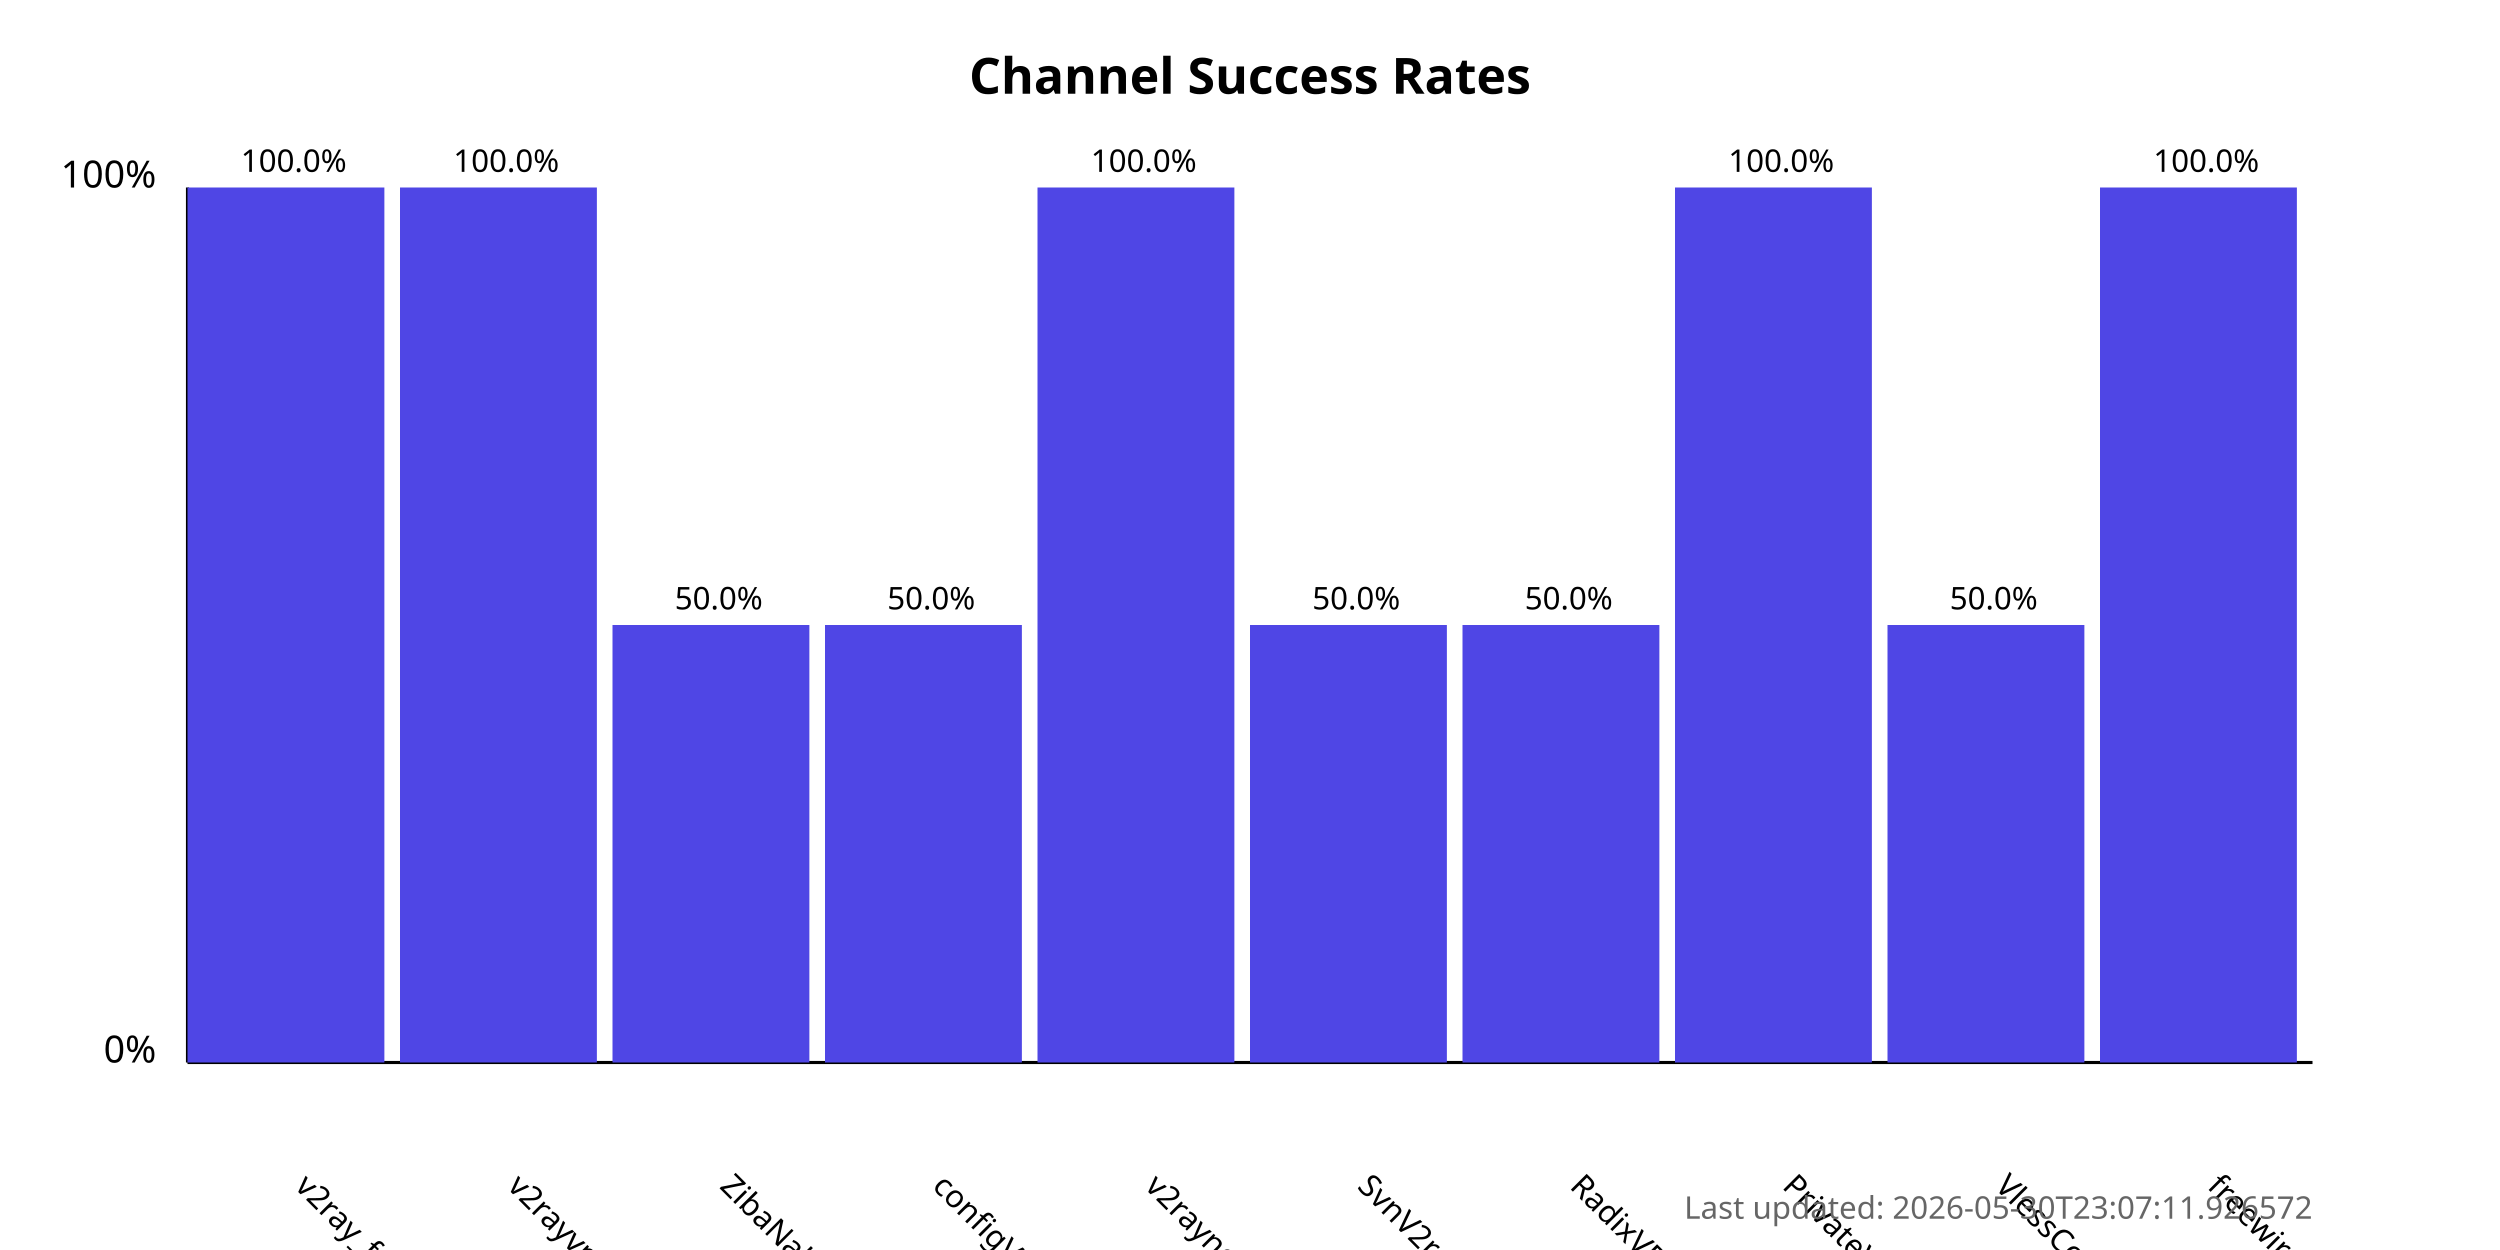
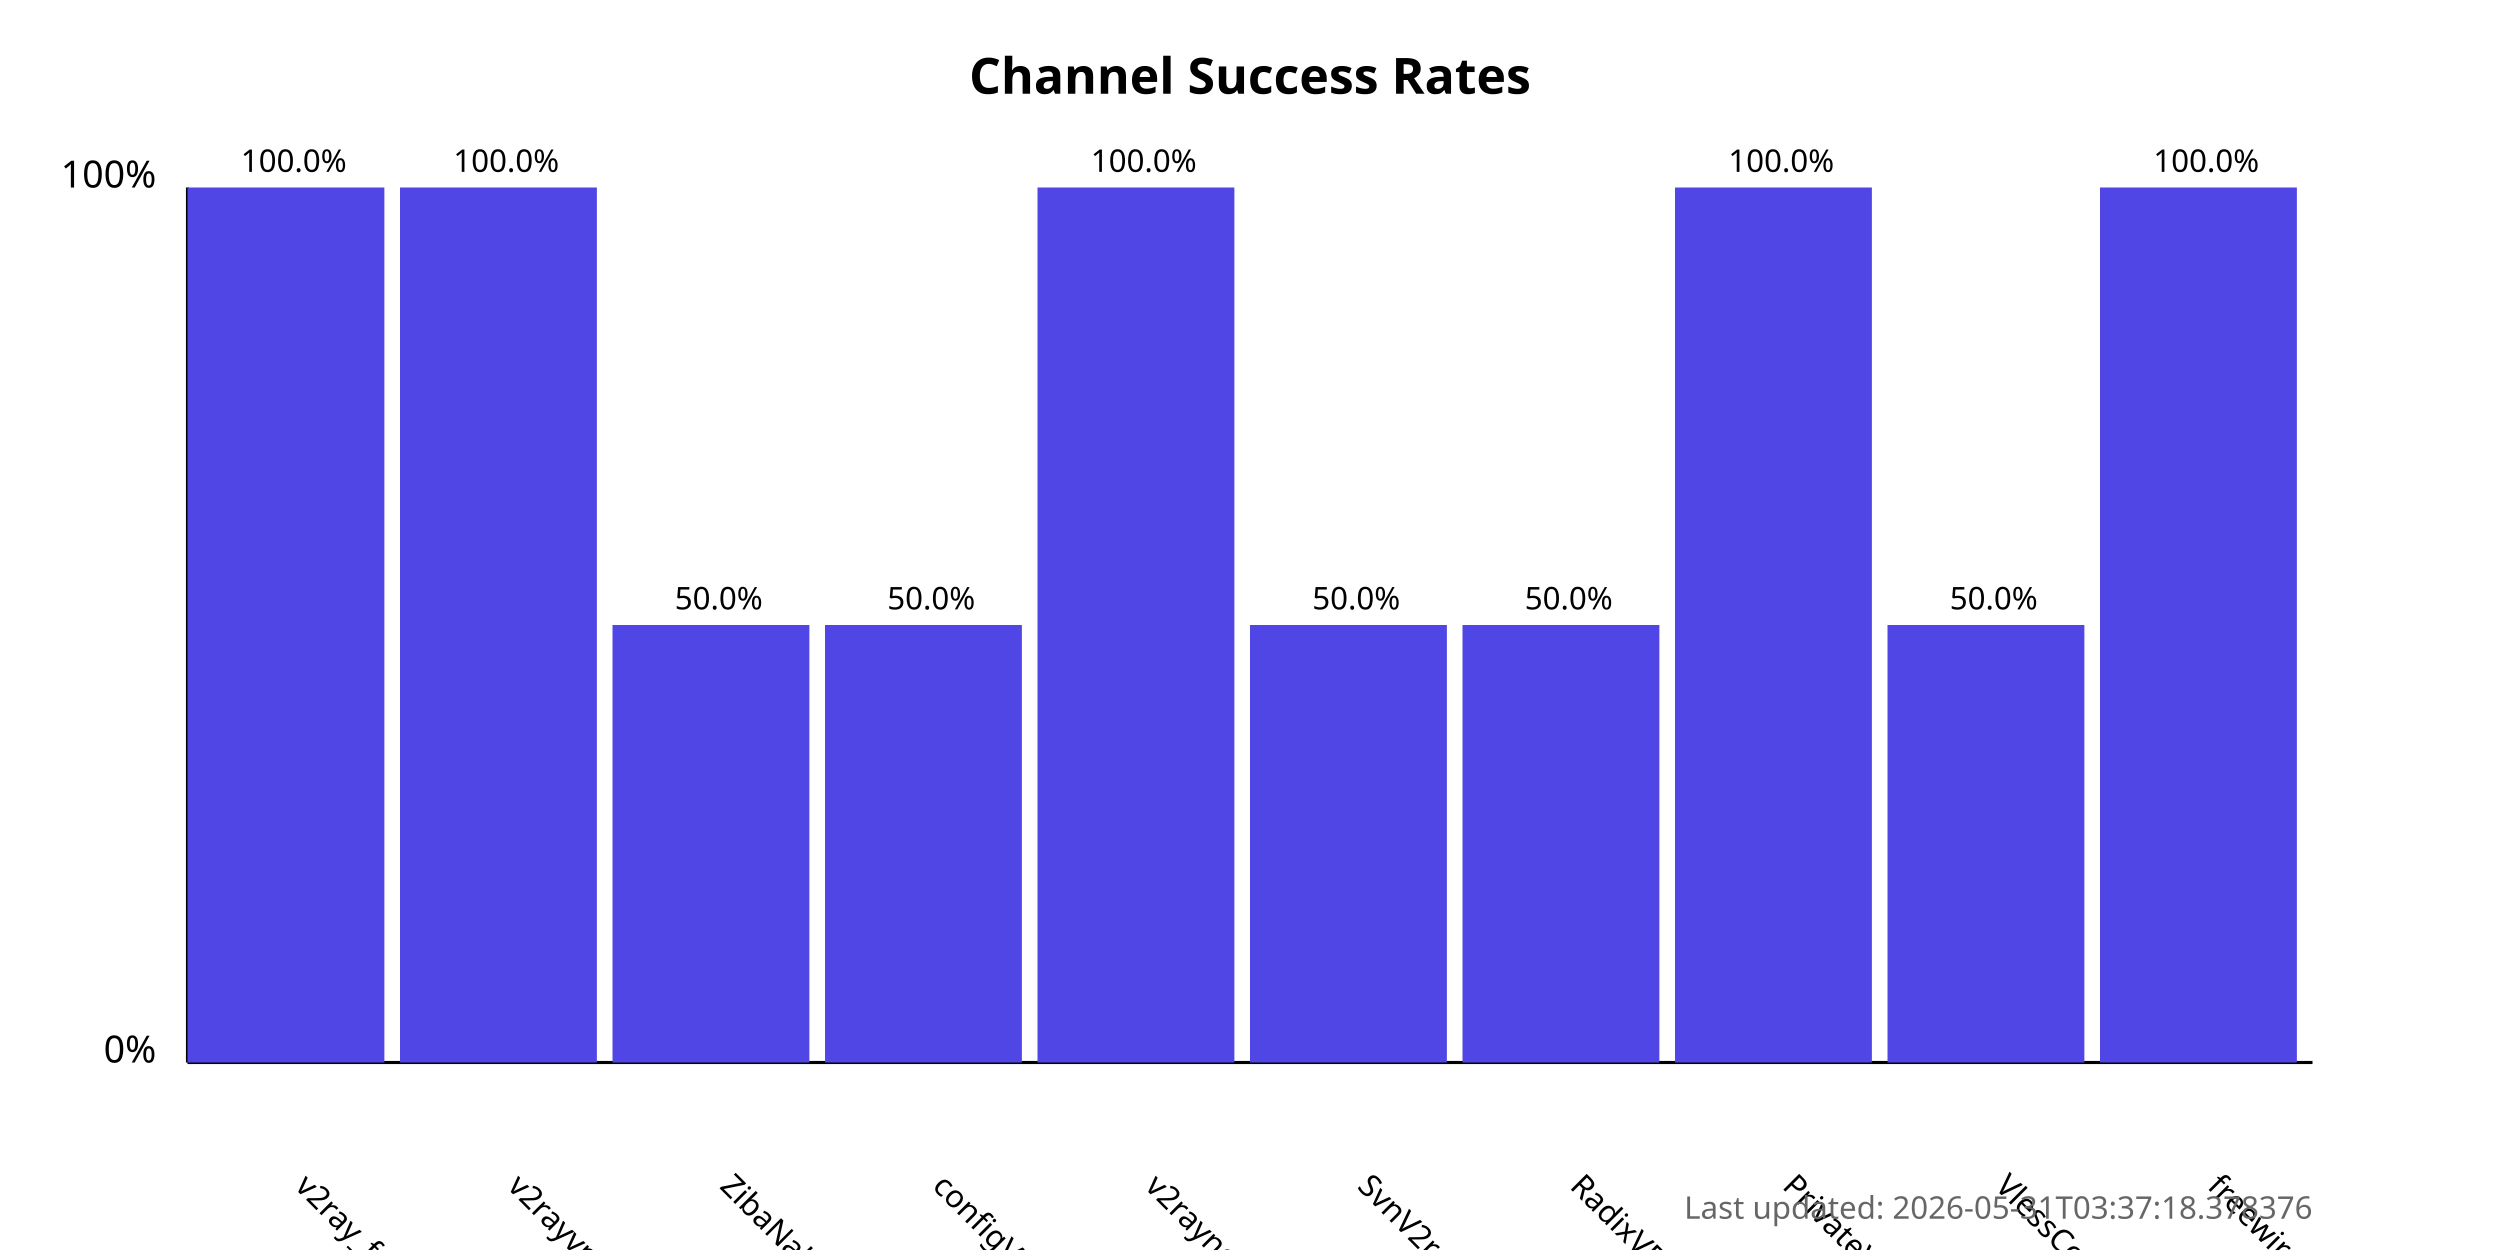
<svg xmlns="http://www.w3.org/2000/svg" width="800" height="400">
  <style>
            .chart-title { font: bold 16px sans-serif; }
            .axis-label { font: 12px sans-serif; }
            .tick-label { font: 10px sans-serif; }
            .bar { fill: #4f46e5; }
            .bar:hover { fill: #6366f1; }
            .timestamp { font: 10px sans-serif; fill: #666; }
        </style>
  <text x="400.0" y="30" text-anchor="middle" class="chart-title">
            Channel Success Rates
        </text>
  <line x1="60" y1="340" x2="60" y2="60" stroke="black" stroke-width="1" />
  <line x1="60" y1="340" x2="740" y2="340" stroke="black" stroke-width="1" />
  <text x="50" y="340" text-anchor="end" class="axis-label">0%</text>
  <text x="50" y="60" text-anchor="end" class="axis-label">100%</text>
  <g>
    <rect x="60" y="60.0" width="63.0" height="280.0" class="bar" />
    <text x="94.0" y="380" transform="rotate(45, 94.0, 380)" text-anchor="start" class="tick-label">
                v2ray_free_conf
            </text>
    <text x="94.0" y="55.0" text-anchor="middle" class="tick-label">
                100.0%
            </text>
  </g>
  <g>
    <rect x="128.0" y="60.0" width="63.0" height="280.0" class="bar" />
    <text x="162.0" y="380" transform="rotate(45, 162.0, 380)" text-anchor="start" class="tick-label">
                v2rayvpno
            </text>
    <text x="162.0" y="55.0" text-anchor="middle" class="tick-label">
                100.0%
            </text>
  </g>
  <g>
    <rect x="196.0" y="200.0" width="63.0" height="140.0" class="bar" />
    <text x="230.0" y="380" transform="rotate(45, 230.0, 380)" text-anchor="start" class="tick-label">
                ZibaNabz
            </text>
    <text x="230.0" y="195.0" text-anchor="middle" class="tick-label">
                50.0%
            </text>
  </g>
  <g>
    <rect x="264.0" y="200.0" width="63.0" height="140.0" class="bar" />
    <text x="298.0" y="380" transform="rotate(45, 298.0, 380)" text-anchor="start" class="tick-label">
                configV2rayForFree
            </text>
    <text x="298.0" y="195.0" text-anchor="middle" class="tick-label">
                50.0%
            </text>
  </g>
  <g>
    <rect x="332.0" y="60.0" width="63.0" height="280.0" class="bar" />
    <text x="366.0" y="380" transform="rotate(45, 366.0, 380)" text-anchor="start" class="tick-label">
                v2rayngvpn
            </text>
    <text x="366.0" y="55.0" text-anchor="middle" class="tick-label">
                100.0%
            </text>
  </g>
  <g>
    <rect x="400.0" y="200.0" width="63.0" height="140.0" class="bar" />
    <text x="434.0" y="380" transform="rotate(45, 434.0, 380)" text-anchor="start" class="tick-label">
                SvnV2ray
            </text>
    <text x="434.0" y="195.0" text-anchor="middle" class="tick-label">
                50.0%
            </text>
  </g>
  <g>
    <rect x="468.0" y="200.0" width="63.0" height="140.0" class="bar" />
    <text x="502.0" y="380" transform="rotate(45, 502.0, 380)" text-anchor="start" class="tick-label">
                RadixVPN
            </text>
    <text x="502.0" y="195.0" text-anchor="middle" class="tick-label">
                50.0%
            </text>
  </g>
  <g>
    <rect x="536.0" y="60.0" width="63.0" height="280.0" class="bar" />
    <text x="570.0" y="380" transform="rotate(45, 570.0, 380)" text-anchor="start" class="tick-label">
                PrivateVPNs
            </text>
    <text x="570.0" y="55.0" text-anchor="middle" class="tick-label">
                100.0%
            </text>
  </g>
  <g>
    <rect x="604.0" y="200.0" width="63.0" height="140.0" class="bar" />
    <text x="638.0" y="380" transform="rotate(45, 638.0, 380)" text-anchor="start" class="tick-label">
                VlessConfig
            </text>
    <text x="638.0" y="195.0" text-anchor="middle" class="tick-label">
                50.0%
            </text>
  </g>
  <g>
    <rect x="672.0" y="60.0" width="63.0" height="280.0" class="bar" />
    <text x="706.0" y="380" transform="rotate(45, 706.0, 380)" text-anchor="start" class="tick-label">
                freewireguard
            </text>
    <text x="706.0" y="55.0" text-anchor="middle" class="tick-label">
                100.0%
            </text>
  </g>
  <text x="740" y="390" text-anchor="end" class="timestamp">
-             Last updated: 2026-05-30T23:07:11.926572
+             Last updated: 2026-05-31T03:37:18.378376
        </text>
</svg>
